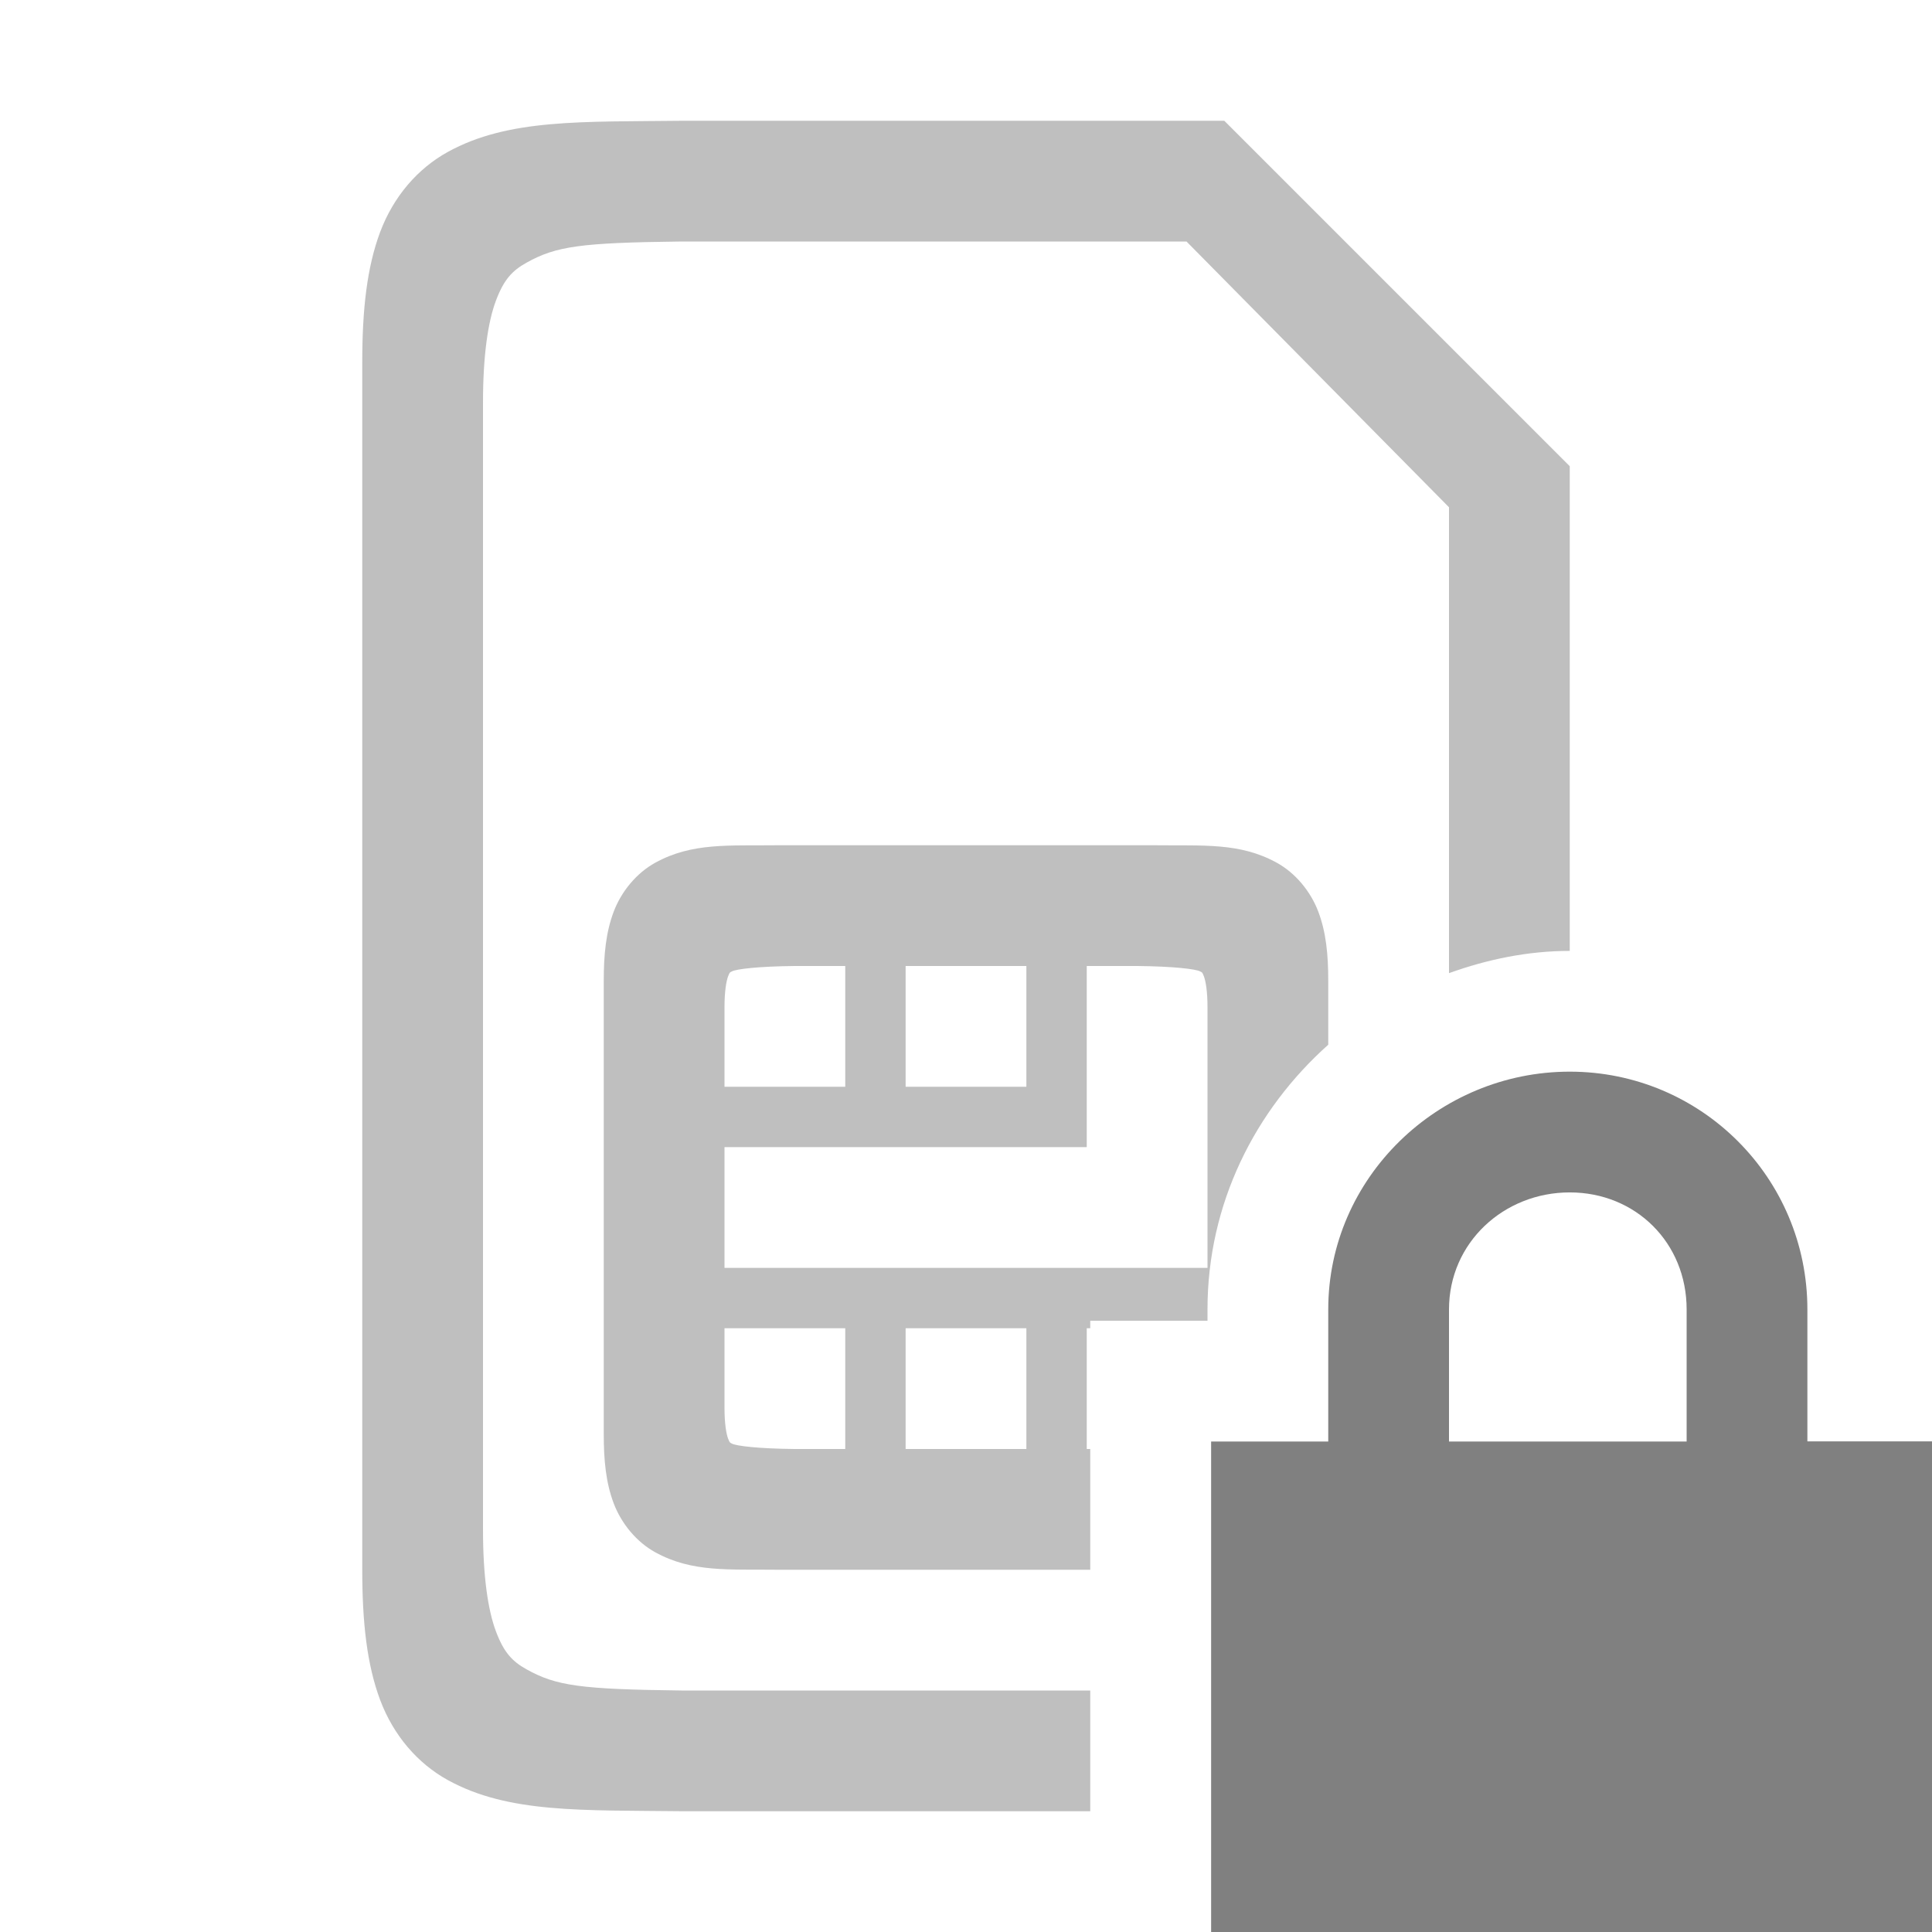
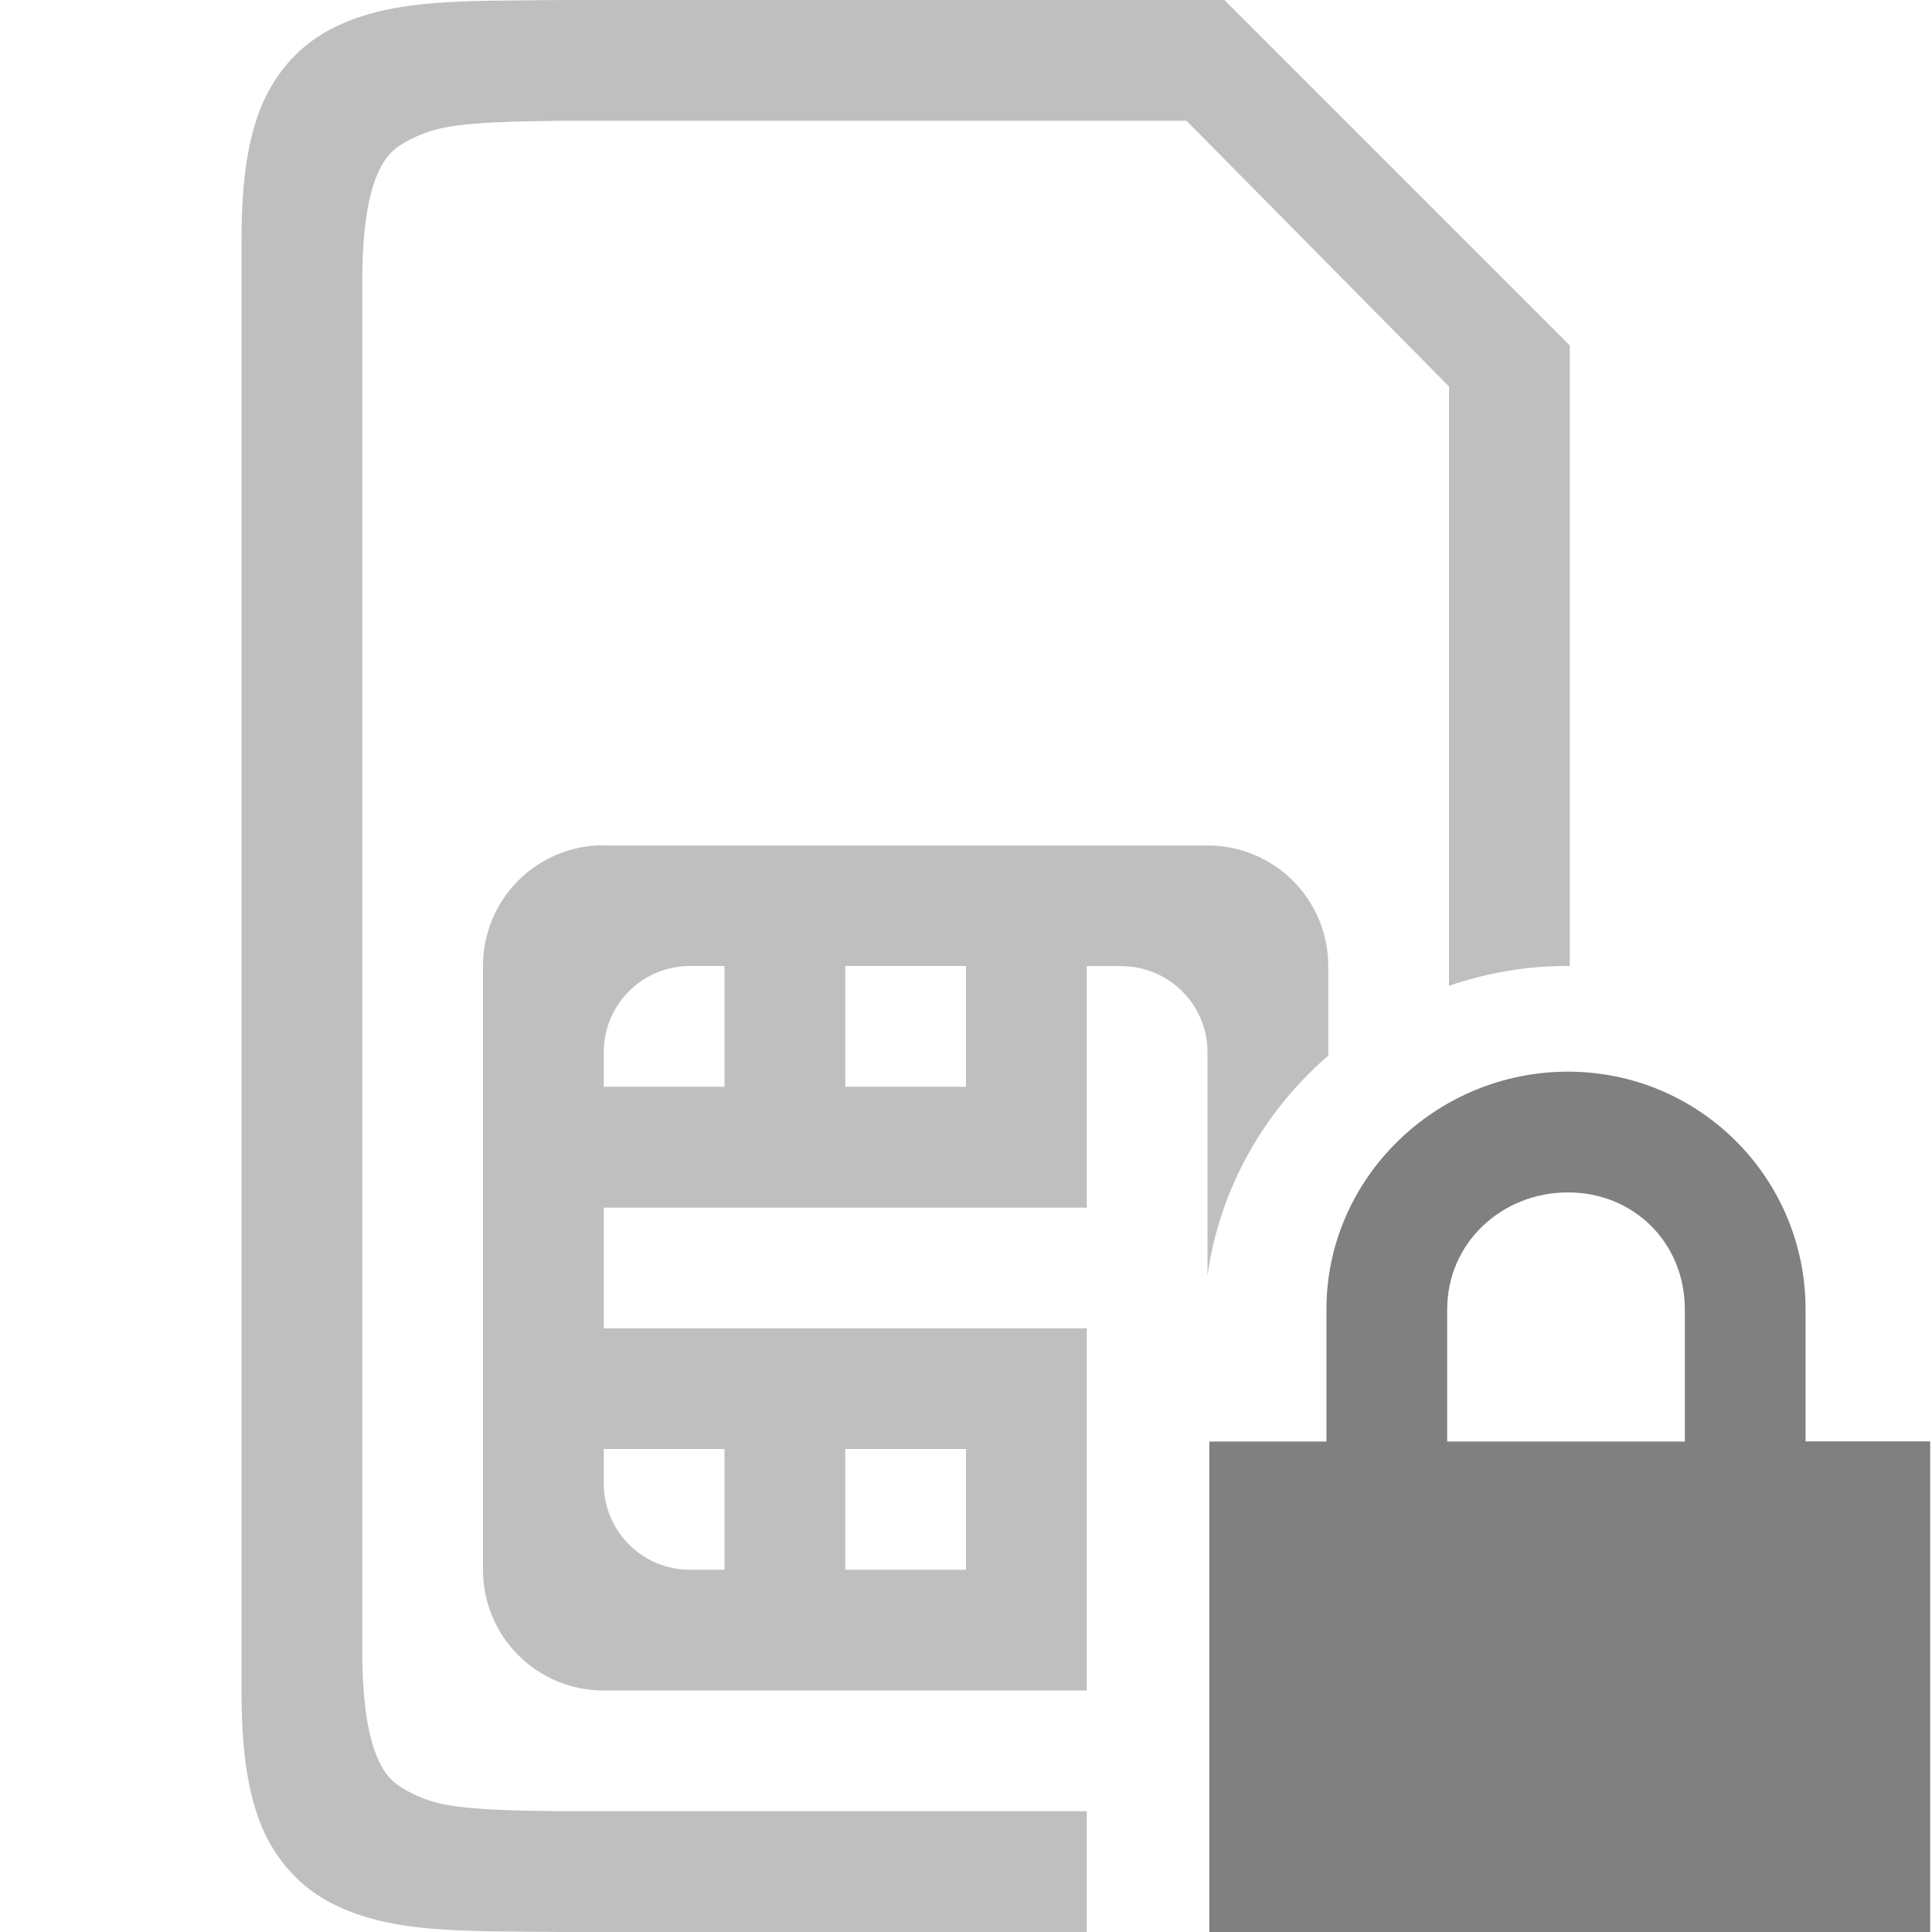
- <svg xmlns="http://www.w3.org/2000/svg" height="16" width="16" version="1.1" id="svg8">
-   <defs id="defs12" />
-   <path id="path4643" style="color:#000000;font-style:normal;font-variant:normal;font-weight:normal;font-stretch:normal;font-size:medium;line-height:normal;font-family:sans-serif;text-indent:0;text-align:start;text-decoration:none;text-decoration-line:none;text-decoration-style:solid;text-decoration-color:#000000;letter-spacing:normal;word-spacing:normal;text-transform:none;writing-mode:lr-tb;direction:ltr;baseline-shift:baseline;text-anchor:start;white-space:normal;clip-rule:nonzero;display:inline;overflow:visible;visibility:visible;isolation:auto;mix-blend-mode:normal;color-interpolation:sRGB;color-interpolation-filters:linearRGB;solid-color:#000000;solid-opacity:1;fill:#808080;fill-opacity:1;fill-rule:nonzero;stroke:none;stroke-width:0.667;stroke-linecap:butt;stroke-linejoin:miter;stroke-miterlimit:4;stroke-dasharray:none;stroke-dashoffset:0;stroke-opacity:1;marker:none;color-rendering:auto;image-rendering:auto;shape-rendering:auto;text-rendering:auto;enable-background:accumulate;opacity:0.5" d="M 5.662 1 C 4.823 1.01 4.211 0.981 3.709 1.258 C 3.458 1.396 3.258 1.629 3.148 1.922 C 3.039 2.214 3 2.562 3 3 L 3 13 C 3 13.438 3.039 13.786 3.148 14.078 C 3.258 14.371 3.458 14.604 3.709 14.742 C 4.211 15.019 4.823 14.99 5.662 15 L 5.664 15 L 9.029 15 L 9.029 14 L 5.648 14 L 5.645 14 C 4.805 13.99 4.607 13.961 4.363 13.826 C 4.241 13.759 4.172 13.683 4.107 13.51 C 4.042 13.336 4 13.061 4 12.666 L 4 3.334 C 4 2.939 4.042 2.664 4.107 2.49 C 4.172 2.317 4.241 2.241 4.363 2.174 C 4.607 2.039 4.805 2.01 5.645 2 L 9.826 2 L 12 4.201 L 12 8.059 C 12.315 7.946 12.65 7.875 13 7.875 L 13 3.861 L 10.139 1 L 5.664 1 L 5.662 1 z " />
-   <path id="path837" style="color:#000000;font-style:normal;font-variant:normal;font-weight:normal;font-stretch:normal;font-size:medium;line-height:normal;font-family:sans-serif;text-indent:0;text-align:start;text-decoration:none;text-decoration-line:none;text-decoration-style:solid;text-decoration-color:#000000;letter-spacing:normal;word-spacing:normal;text-transform:none;writing-mode:lr-tb;direction:ltr;baseline-shift:baseline;text-anchor:start;white-space:normal;clip-rule:nonzero;display:inline;overflow:visible;visibility:visible;isolation:auto;mix-blend-mode:normal;color-interpolation:sRGB;color-interpolation-filters:linearRGB;solid-color:#000000;solid-opacity:1;fill:#808080;fill-opacity:1;fill-rule:nonzero;stroke:none;stroke-width:0.667;stroke-linecap:butt;stroke-linejoin:miter;stroke-miterlimit:4;stroke-dasharray:none;stroke-dashoffset:0;stroke-opacity:1;marker:none;color-rendering:auto;image-rendering:auto;shape-rendering:auto;text-rendering:auto;enable-background:accumulate;opacity:0.5" d="M 6.436 7 C 6.039 7.005 5.731 6.976 5.426 7.145 C 5.273 7.229 5.146 7.381 5.082 7.551 C 5.018 7.721 5 7.904 5 8.123 L 5 11.877 C 5 12.096 5.018 12.279 5.082 12.449 C 5.146 12.619 5.273 12.771 5.426 12.855 C 5.731 13.024 6.039 12.995 6.436 13 L 6.438 13 L 9.029 13 L 9.029 12 L 9 12 L 9 11 L 9.029 11 L 9.029 10.938 L 10 10.938 L 10 10.844 C 10 9.969 10.393 9.194 11 8.652 L 11 8.123 C 11 7.904 10.982 7.721 10.918 7.551 C 10.854 7.381 10.727 7.229 10.574 7.145 C 10.269 6.976 9.963 7.005 9.566 7 L 9.564 7 L 6.438 7 L 6.436 7 z M 6.582 8 L 7 8 L 7 9 L 6 9 L 6 8.342 C 6 8.21 6.015 8.126 6.029 8.088 C 6.044 8.05 6.042 8.055 6.061 8.045 C 6.097 8.025 6.282 8.003 6.582 8 z M 7.5 8 L 8.5 8 L 8.5 9 L 7.5 9 L 7.5 8 z M 9 8 L 9.418 8 C 9.718 8.003 9.903 8.025 9.939 8.045 C 9.958 8.055 9.956 8.05 9.971 8.088 C 9.985 8.126 10 8.21 10 8.342 L 10 10.5 L 6 10.5 L 6 9.5 L 9 9.5 L 9 9 L 9 8 z M 6 11 L 7 11 L 7 12 L 6.582 12 C 6.282 11.997 6.097 11.975 6.061 11.955 C 6.043 11.945 6.044 11.95 6.029 11.912 C 6.015 11.874 6 11.79 6 11.658 L 6 11 z M 7.5 11 L 8.5 11 L 8.5 12 L 7.5 12 L 7.5 11 z " />
-   <rect transform="rotate(90)" y="-16" x="0" height="16" width="16" id="rect4782" style="color:#000000;display:inline;overflow:visible;visibility:visible;fill:none;stroke:none;stroke-width:0.667;marker:none;enable-background:accumulate" />
-   <path d="m 13,8.875 c -1.09,0 -2,0.879 -2,1.969 v 1.094 h -0.97 v 4.062 h 5.97 v -4.063 h -1.032 v -1.093 c 0,-1.09 -0.88,-1.969 -1.968,-1.969 z m 0,1 c 0.546,0 0.968,0.417 0.968,0.969 v 1.094 h -1.968 v -1.094 c 0,-0.552 0.453,-0.969 1,-0.969 z" style="line-height:normal;-inkscape-font-specification:Sans;text-indent:0;text-align:start;text-decoration:none;text-decoration-line:none;text-transform:none;fill:#808080;marker:none;fill-opacity:1" color="#000000" font-weight="400" font-family="Sans" overflow="visible" id="path2" />
+ <svg xmlns="http://www.w3.org/2000/svg" version="1.1" viewBox="0 0 16 16">
+   <path d="m4.662 0c-0.839 0.01-1.451-0.019-1.953 0.258-0.251 0.138-0.451 0.372-0.561 0.664-0.11 0.292-0.148 0.64-0.148 1.078v12c0 0.438 0.039 0.786 0.148 1.078 0.11 0.292 0.31 0.526 0.561 0.664 0.502 0.277 1.114 0.248 1.953 0.258h0.002 4.336v-1h-4.352-0.004c-0.84-0.01-1.037-0.039-1.281-0.174-0.122-0.067-0.191-0.143-0.256-0.316-0.065-0.173-0.107-0.449-0.107-0.844v-11.332c0-0.395 0.042-0.67 0.107-0.844 0.065-0.173 0.134-0.249 0.256-0.316 0.244-0.135 0.442-0.164 1.281-0.174h5.182l2.174 2.201v4.963c0.306-0.105 0.632-0.164 0.971-0.164 0.01 0 0.02-9.65e-5 0.029 0v-5.139l-2.861-2.861h-5.475-0.002zm0.338 7c-0.554 0-1 0.446-1 1v5c0 0.554 0.446 1 1 1h4v-1-0.705-1.232-0.062h-4v-1h4v-0.5-0.5-1h0.285c0.396 0 0.715 0.319 0.715 0.715v1.285 0.561c0.102-0.724 0.471-1.362 1-1.82v-0.74c0-0.554-0.446-1-1-1h-5zm0.715 1h0.285v1h-1v-0.285c0-0.396 0.319-0.715 0.715-0.715zm1.285 0h1v1h-1v-1zm-2 4h1v1h-0.285c-0.396 0-0.715-0.319-0.715-0.715v-0.285zm2 0h1v1h-1v-1z" color="#000000" color-rendering="auto" fill="#808080" image-rendering="auto" opacity=".5" shape-rendering="auto" solid-color="#000000" style="isolation:auto;mix-blend-mode:normal;text-decoration-color:#000000;text-decoration-line:none;text-decoration-style:solid;text-indent:0;text-transform:none;white-space:normal" />
+   <rect transform="rotate(90)" y="-16" width="16" height="16" color="#000000" fill="none" />
+   <g transform="translate(1.015 .875)">
+     <path d="m11.97 8c-1.09 0-2 0.879-2 1.969v1.094h-0.97v4.062h5.97v-4.063h-1.032v-1.093c0-1.09-0.88-1.969-1.968-1.969zm0 1c0.546 0 0.968 0.417 0.968 0.969v1.094h-1.968v-1.094c0-0.552 0.453-0.969 1-0.969z" color="#000000" fill="#808080" stroke-width="2" style="-inkscape-stroke:none" />
+   </g>
+   <rect transform="rotate(90)" x="1" y="-19" width="16" height="16" color="#000000" fill="none" />
</svg>
